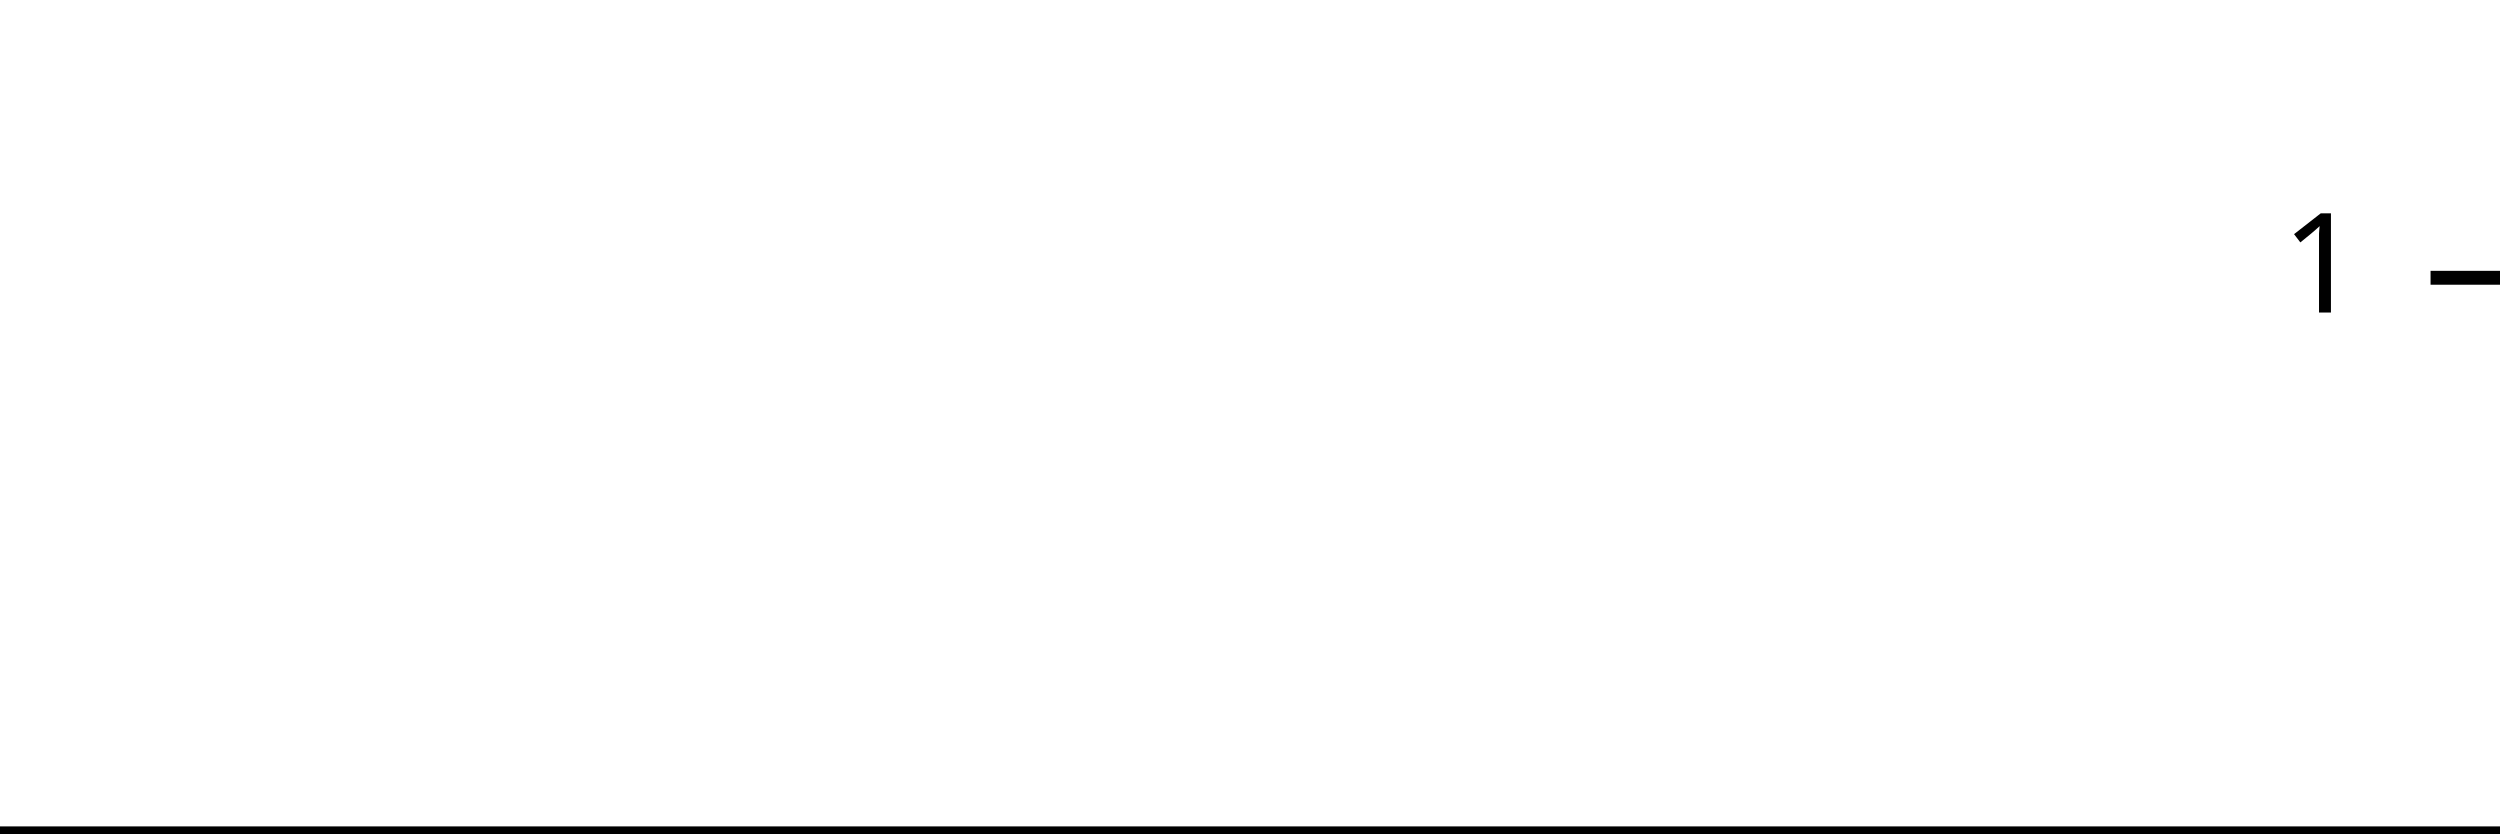
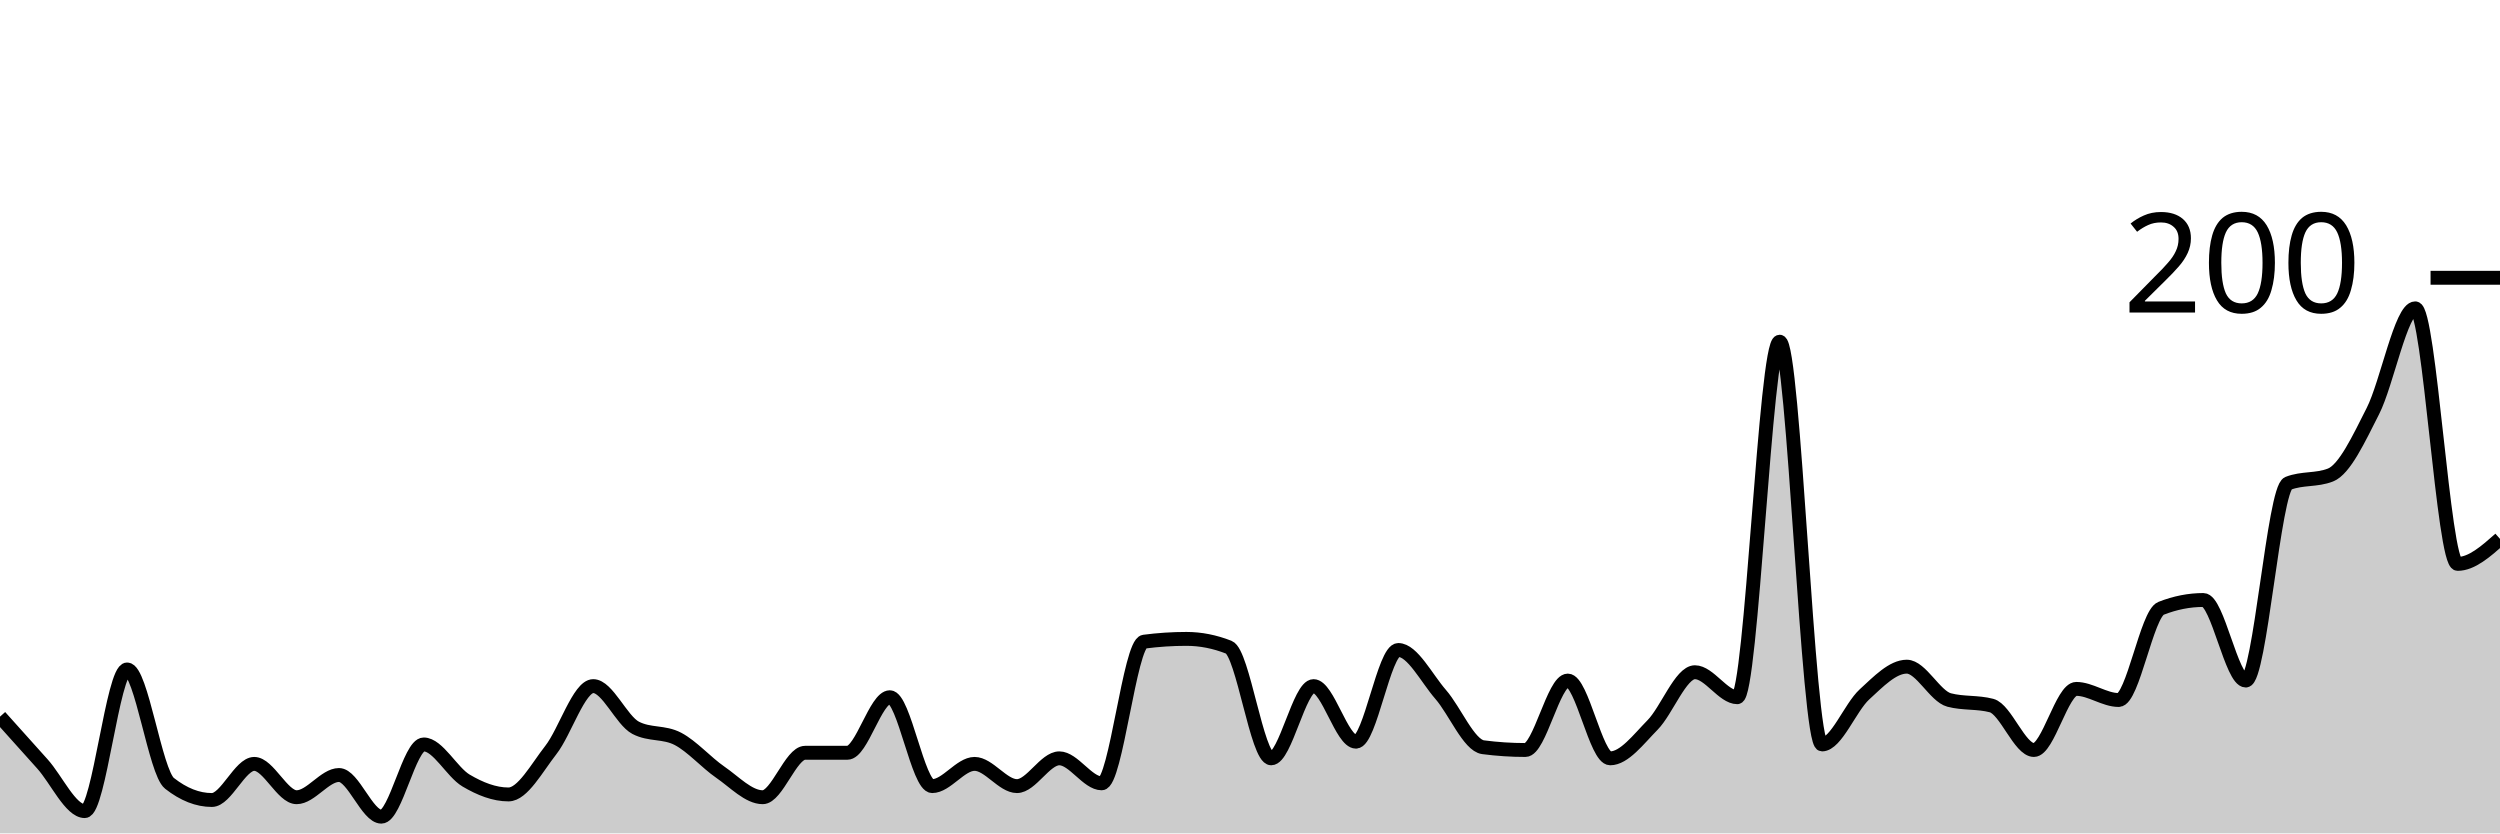
<svg xmlns="http://www.w3.org/2000/svg" viewBox="0 0 180 60">
  <g transform="translate(0,20)">
-     <path class="area" fill="rgba(0, 0, 0, 0.2)" d="M0,40C1.034,40,2.069,40,3.103,40C4.138,40,5.172,40,6.207,40C7.241,40,8.276,40,9.31,40C10.345,40,11.379,40,12.414,40C13.448,40,14.483,40,15.517,40C16.552,40,17.586,40,18.621,40C19.655,40,20.69,40,21.724,40C22.759,40,23.793,40,24.828,40C25.862,40,26.897,40,27.931,40C28.966,40,30,40,31.034,40C32.069,40,33.103,40,34.138,40C35.172,40,36.207,40,37.241,40C38.276,40,39.31,40,40.345,40C41.379,40,42.414,40,43.448,40C44.483,40,45.517,40,46.552,40C47.586,40,48.621,40,49.655,40C50.69,40,51.724,40,52.759,40C53.793,40,54.828,40,55.862,40C56.897,40,57.931,40,58.966,40C60,40,61.034,40,62.069,40C63.103,40,64.138,40,65.172,40C66.207,40,67.241,40,68.276,40C69.31,40,70.345,40,71.379,40C72.414,40,73.448,40,74.483,40C75.517,40,76.552,40,77.586,40C78.621,40,79.655,40,80.69,40C81.724,40,82.759,40,83.793,40C84.828,40,85.862,40,86.897,40C87.931,40,88.966,40,90,40C91.034,40,92.069,40,93.103,40C94.138,40,95.172,40,96.207,40C97.241,40,98.276,40,99.31,40C100.345,40,101.379,40,102.414,40C103.448,40,104.483,40,105.517,40C106.552,40,107.586,40,108.621,40C109.655,40,110.69,40,111.724,40C112.759,40,113.793,40,114.828,40C115.862,40,116.897,40,117.931,40C118.966,40,120,40,121.034,40C122.069,40,123.103,40,124.138,40C125.172,40,126.207,40,127.241,40C128.276,40,129.31,40,130.345,40C131.379,40,132.414,40,133.448,40C134.483,40,135.517,40,136.552,40C137.586,40,138.621,40,139.655,40C140.69,40,141.724,40,142.759,40C143.793,40,144.828,40,145.862,40C146.897,40,147.931,40,148.966,40C150,40,151.034,40,152.069,40C153.103,40,154.138,40,155.172,40C156.207,40,157.241,40,158.276,40C159.31,40,160.345,40,161.379,40C162.414,40,163.448,40,164.483,40C165.517,40,166.552,40,167.586,40C168.621,40,169.655,40,170.69,40C171.724,40,172.759,40,173.793,40C174.828,40,175.862,40,176.897,40C177.931,40,178.966,40,180,40L180,40C178.966,40,177.931,40,176.897,40C175.862,40,174.828,40,173.793,40C172.759,40,171.724,40,170.69,40C169.655,40,168.621,40,167.586,40C166.552,40,165.517,40,164.483,40C163.448,40,162.414,40,161.379,40C160.345,40,159.31,40,158.276,40C157.241,40,156.207,40,155.172,40C154.138,40,153.103,40,152.069,40C151.034,40,150,40,148.966,40C147.931,40,146.897,40,145.862,40C144.828,40,143.793,40,142.759,40C141.724,40,140.69,40,139.655,40C138.621,40,137.586,40,136.552,40C135.517,40,134.483,40,133.448,40C132.414,40,131.379,40,130.345,40C129.31,40,128.276,40,127.241,40C126.207,40,125.172,40,124.138,40C123.103,40,122.069,40,121.034,40C120,40,118.966,40,117.931,40C116.897,40,115.862,40,114.828,40C113.793,40,112.759,40,111.724,40C110.69,40,109.655,40,108.621,40C107.586,40,106.552,40,105.517,40C104.483,40,103.448,40,102.414,40C101.379,40,100.345,40,99.31,40C98.276,40,97.241,40,96.207,40C95.172,40,94.138,40,93.103,40C92.069,40,91.034,40,90,40C88.966,40,87.931,40,86.897,40C85.862,40,84.828,40,83.793,40C82.759,40,81.724,40,80.69,40C79.655,40,78.621,40,77.586,40C76.552,40,75.517,40,74.483,40C73.448,40,72.414,40,71.379,40C70.345,40,69.31,40,68.276,40C67.241,40,66.207,40,65.172,40C64.138,40,63.103,40,62.069,40C61.034,40,60,40,58.966,40C57.931,40,56.897,40,55.862,40C54.828,40,53.793,40,52.759,40C51.724,40,50.69,40,49.655,40C48.621,40,47.586,40,46.552,40C45.517,40,44.483,40,43.448,40C42.414,40,41.379,40,40.345,40C39.31,40,38.276,40,37.241,40C36.207,40,35.172,40,34.138,40C33.103,40,32.069,40,31.034,40C30,40,28.966,40,27.931,40C26.897,40,25.862,40,24.828,40C23.793,40,22.759,40,21.724,40C20.69,40,19.655,40,18.621,40C17.586,40,16.552,40,15.517,40C14.483,40,13.448,40,12.414,40C11.379,40,10.345,40,9.31,40C8.276,40,7.241,40,6.207,40C5.172,40,4.138,40,3.103,40C2.069,40,1.034,40,0,40Z" />
-     <path class="line" stroke="black" fill="none" d="M0,40C1.034,40,2.069,40,3.103,40C4.138,40,5.172,40,6.207,40C7.241,40,8.276,40,9.31,40C10.345,40,11.379,40,12.414,40C13.448,40,14.483,40,15.517,40C16.552,40,17.586,40,18.621,40C19.655,40,20.69,40,21.724,40C22.759,40,23.793,40,24.828,40C25.862,40,26.897,40,27.931,40C28.966,40,30,40,31.034,40C32.069,40,33.103,40,34.138,40C35.172,40,36.207,40,37.241,40C38.276,40,39.31,40,40.345,40C41.379,40,42.414,40,43.448,40C44.483,40,45.517,40,46.552,40C47.586,40,48.621,40,49.655,40C50.69,40,51.724,40,52.759,40C53.793,40,54.828,40,55.862,40C56.897,40,57.931,40,58.966,40C60,40,61.034,40,62.069,40C63.103,40,64.138,40,65.172,40C66.207,40,67.241,40,68.276,40C69.31,40,70.345,40,71.379,40C72.414,40,73.448,40,74.483,40C75.517,40,76.552,40,77.586,40C78.621,40,79.655,40,80.69,40C81.724,40,82.759,40,83.793,40C84.828,40,85.862,40,86.897,40C87.931,40,88.966,40,90,40C91.034,40,92.069,40,93.103,40C94.138,40,95.172,40,96.207,40C97.241,40,98.276,40,99.31,40C100.345,40,101.379,40,102.414,40C103.448,40,104.483,40,105.517,40C106.552,40,107.586,40,108.621,40C109.655,40,110.69,40,111.724,40C112.759,40,113.793,40,114.828,40C115.862,40,116.897,40,117.931,40C118.966,40,120,40,121.034,40C122.069,40,123.103,40,124.138,40C125.172,40,126.207,40,127.241,40C128.276,40,129.31,40,130.345,40C131.379,40,132.414,40,133.448,40C134.483,40,135.517,40,136.552,40C137.586,40,138.621,40,139.655,40C140.69,40,141.724,40,142.759,40C143.793,40,144.828,40,145.862,40C146.897,40,147.931,40,148.966,40C150,40,151.034,40,152.069,40C153.103,40,154.138,40,155.172,40C156.207,40,157.241,40,158.276,40C159.31,40,160.345,40,161.379,40C162.414,40,163.448,40,164.483,40C165.517,40,166.552,40,167.586,40C168.621,40,169.655,40,170.69,40C171.724,40,172.759,40,173.793,40C174.828,40,175.862,40,176.897,40C177.931,40,178.966,40,180,40" />
+     <path class="area" fill="rgba(0, 0, 0, 0.2)" d="M0,31.6C1.017,32.733,2.034,33.867,3.051,35C4.068,36.133,5.085,38.4,6.102,38.4C7.119,38.4,8.136,28.2,9.153,28.2C10.169,28.2,11.186,35.6,12.203,36.4C13.22,37.2,14.237,37.6,15.254,37.6C16.271,37.6,17.288,35,18.305,35C19.322,35,20.339,37.4,21.356,37.4C22.373,37.4,23.39,35.8,24.407,35.8C25.424,35.8,26.441,38.8,27.458,38.8C28.475,38.8,29.492,33.6,30.508,33.6C31.525,33.6,32.542,35.6,33.559,36.2C34.576,36.8,35.593,37.2,36.61,37.2C37.627,37.2,38.644,35.3,39.661,34C40.678,32.7,41.695,29.4,42.712,29.4C43.729,29.4,44.746,31.867,45.763,32.4C46.78,32.933,47.797,32.667,48.814,33.2C49.831,33.733,50.847,34.9,51.864,35.6C52.881,36.3,53.898,37.4,54.915,37.4C55.932,37.4,56.949,34.2,57.966,34.2C58.983,34.2,60,34.2,61.017,34.2C62.034,34.2,63.051,30.2,64.068,30.2C65.085,30.2,66.102,36.6,67.119,36.6C68.136,36.6,69.153,35,70.169,35C71.186,35,72.203,36.6,73.22,36.6C74.237,36.6,75.254,34.6,76.271,34.6C77.288,34.6,78.305,36.4,79.322,36.4C80.339,36.4,81.356,26.333,82.373,26.2C83.39,26.067,84.407,26,85.424,26C86.441,26,87.458,26.2,88.475,26.6C89.492,27,90.508,34.6,91.525,34.6C92.542,34.6,93.559,29.4,94.576,29.4C95.593,29.4,96.61,33.4,97.627,33.4C98.644,33.4,99.661,26.8,100.678,26.8C101.695,26.8,102.712,28.833,103.729,30C104.746,31.167,105.763,33.667,106.78,33.8C107.797,33.933,108.814,34,109.831,34C110.847,34,111.864,29,112.881,29C113.898,29,114.915,34.6,115.932,34.6C116.949,34.6,117.966,33.233,118.983,32.2C120,31.167,121.017,28.4,122.034,28.4C123.051,28.4,124.068,30.2,125.085,30.2C126.102,30.2,127.119,4.6,128.136,4.6C129.153,4.6,130.169,33.6,131.186,33.6C132.203,33.6,133.22,30.933,134.237,30C135.254,29.067,136.271,28,137.288,28C138.305,28,139.322,30.133,140.339,30.4C141.356,30.667,142.373,30.533,143.39,30.8C144.407,31.067,145.424,34,146.441,34C147.458,34,148.475,29.6,149.492,29.6C150.508,29.6,151.525,30.4,152.542,30.4C153.559,30.4,154.576,24.2,155.593,23.8C156.61,23.4,157.627,23.2,158.644,23.2C159.661,23.2,160.678,29,161.695,29C162.712,29,163.729,15.2,164.746,14.8C165.763,14.4,166.78,14.6,167.797,14.2C168.814,13.8,169.831,11.6,170.847,9.6C171.864,7.6,172.881,2.2,173.898,2.2C174.915,2.2,175.932,20.6,176.949,20.6C177.966,20.6,178.983,19.7,180,18.8L180,40C178.983,40,177.966,40,176.949,40C175.932,40,174.915,40,173.898,40C172.881,40,171.864,40,170.847,40C169.831,40,168.814,40,167.797,40C166.78,40,165.763,40,164.746,40C163.729,40,162.712,40,161.695,40C160.678,40,159.661,40,158.644,40C157.627,40,156.61,40,155.593,40C154.576,40,153.559,40,152.542,40C151.525,40,150.508,40,149.492,40C148.475,40,147.458,40,146.441,40C145.424,40,144.407,40,143.39,40C142.373,40,141.356,40,140.339,40C139.322,40,138.305,40,137.288,40C136.271,40,135.254,40,134.237,40C133.22,40,132.203,40,131.186,40C130.169,40,129.153,40,128.136,40C127.119,40,126.102,40,125.085,40C124.068,40,123.051,40,122.034,40C121.017,40,120,40,118.983,40C117.966,40,116.949,40,115.932,40C114.915,40,113.898,40,112.881,40C111.864,40,110.847,40,109.831,40C108.814,40,107.797,40,106.78,40C105.763,40,104.746,40,103.729,40C102.712,40,101.695,40,100.678,40C99.661,40,98.644,40,97.627,40C96.61,40,95.593,40,94.576,40C93.559,40,92.542,40,91.525,40C90.508,40,89.492,40,88.475,40C87.458,40,86.441,40,85.424,40C84.407,40,83.39,40,82.373,40C81.356,40,80.339,40,79.322,40C78.305,40,77.288,40,76.271,40C75.254,40,74.237,40,73.22,40C72.203,40,71.186,40,70.169,40C69.153,40,68.136,40,67.119,40C66.102,40,65.085,40,64.068,40C63.051,40,62.034,40,61.017,40C60,40,58.983,40,57.966,40C56.949,40,55.932,40,54.915,40C53.898,40,52.881,40,51.864,40C50.847,40,49.831,40,48.814,40C47.797,40,46.78,40,45.763,40C44.746,40,43.729,40,42.712,40C41.695,40,40.678,40,39.661,40C38.644,40,37.627,40,36.61,40C35.593,40,34.576,40,33.559,40C32.542,40,31.525,40,30.508,40C29.492,40,28.475,40,27.458,40C26.441,40,25.424,40,24.407,40C23.39,40,22.373,40,21.356,40C20.339,40,19.322,40,18.305,40C17.288,40,16.271,40,15.254,40C14.237,40,13.22,40,12.203,40C11.186,40,10.169,40,9.153,40C8.136,40,7.119,40,6.102,40C5.085,40,4.068,40,3.051,40C2.034,40,1.017,40,0,40Z" />
+     <path class="line" stroke="black" fill="none" d="M0,31.6C1.017,32.733,2.034,33.867,3.051,35C4.068,36.133,5.085,38.4,6.102,38.4C7.119,38.4,8.136,28.2,9.153,28.2C10.169,28.2,11.186,35.6,12.203,36.4C13.22,37.2,14.237,37.6,15.254,37.6C16.271,37.6,17.288,35,18.305,35C19.322,35,20.339,37.4,21.356,37.4C22.373,37.4,23.39,35.8,24.407,35.8C25.424,35.8,26.441,38.8,27.458,38.8C28.475,38.8,29.492,33.6,30.508,33.6C31.525,33.6,32.542,35.6,33.559,36.2C34.576,36.8,35.593,37.2,36.61,37.2C37.627,37.2,38.644,35.3,39.661,34C40.678,32.7,41.695,29.4,42.712,29.4C43.729,29.4,44.746,31.867,45.763,32.4C46.78,32.933,47.797,32.667,48.814,33.2C49.831,33.733,50.847,34.9,51.864,35.6C52.881,36.3,53.898,37.4,54.915,37.4C55.932,37.4,56.949,34.2,57.966,34.2C58.983,34.2,60,34.2,61.017,34.2C62.034,34.2,63.051,30.2,64.068,30.2C65.085,30.2,66.102,36.6,67.119,36.6C68.136,36.6,69.153,35,70.169,35C71.186,35,72.203,36.6,73.22,36.6C74.237,36.6,75.254,34.6,76.271,34.6C77.288,34.6,78.305,36.4,79.322,36.4C80.339,36.4,81.356,26.333,82.373,26.2C83.39,26.067,84.407,26,85.424,26C86.441,26,87.458,26.2,88.475,26.6C89.492,27,90.508,34.6,91.525,34.6C92.542,34.6,93.559,29.4,94.576,29.4C95.593,29.4,96.61,33.4,97.627,33.4C98.644,33.4,99.661,26.8,100.678,26.8C101.695,26.8,102.712,28.833,103.729,30C104.746,31.167,105.763,33.667,106.78,33.8C107.797,33.933,108.814,34,109.831,34C110.847,34,111.864,29,112.881,29C113.898,29,114.915,34.6,115.932,34.6C116.949,34.6,117.966,33.233,118.983,32.2C120,31.167,121.017,28.4,122.034,28.4C123.051,28.4,124.068,30.2,125.085,30.2C126.102,30.2,127.119,4.6,128.136,4.6C129.153,4.6,130.169,33.6,131.186,33.6C132.203,33.6,133.22,30.933,134.237,30C135.254,29.067,136.271,28,137.288,28C138.305,28,139.322,30.133,140.339,30.4C141.356,30.667,142.373,30.533,143.39,30.8C144.407,31.067,145.424,34,146.441,34C147.458,34,148.475,29.6,149.492,29.6C150.508,29.6,151.525,30.4,152.542,30.4C153.559,30.4,154.576,24.2,155.593,23.8C156.61,23.4,157.627,23.2,158.644,23.2C159.661,23.2,160.678,29,161.695,29C162.712,29,163.729,15.2,164.746,14.8C165.763,14.4,166.78,14.6,167.797,14.2C168.814,13.8,169.831,11.6,170.847,9.6C171.864,7.6,172.881,2.2,173.898,2.2C174.915,2.2,175.932,20.6,176.949,20.6C177.966,20.6,178.983,19.7,180,18.8" />
    <path class="axis-ceiling" stroke-width="1" stroke="black" fill="none" d="M175,0L180,0" />
-     <text class="axis-ceiling-label" font-family="sans-serif" text-anchor="end" font-size="10px" x="170" y="2.5">1</text>
+     <text class="axis-ceiling-label" font-family="sans-serif" text-anchor="end" font-size="10px" x="170" y="2.5">200</text>
  </g>
</svg>
